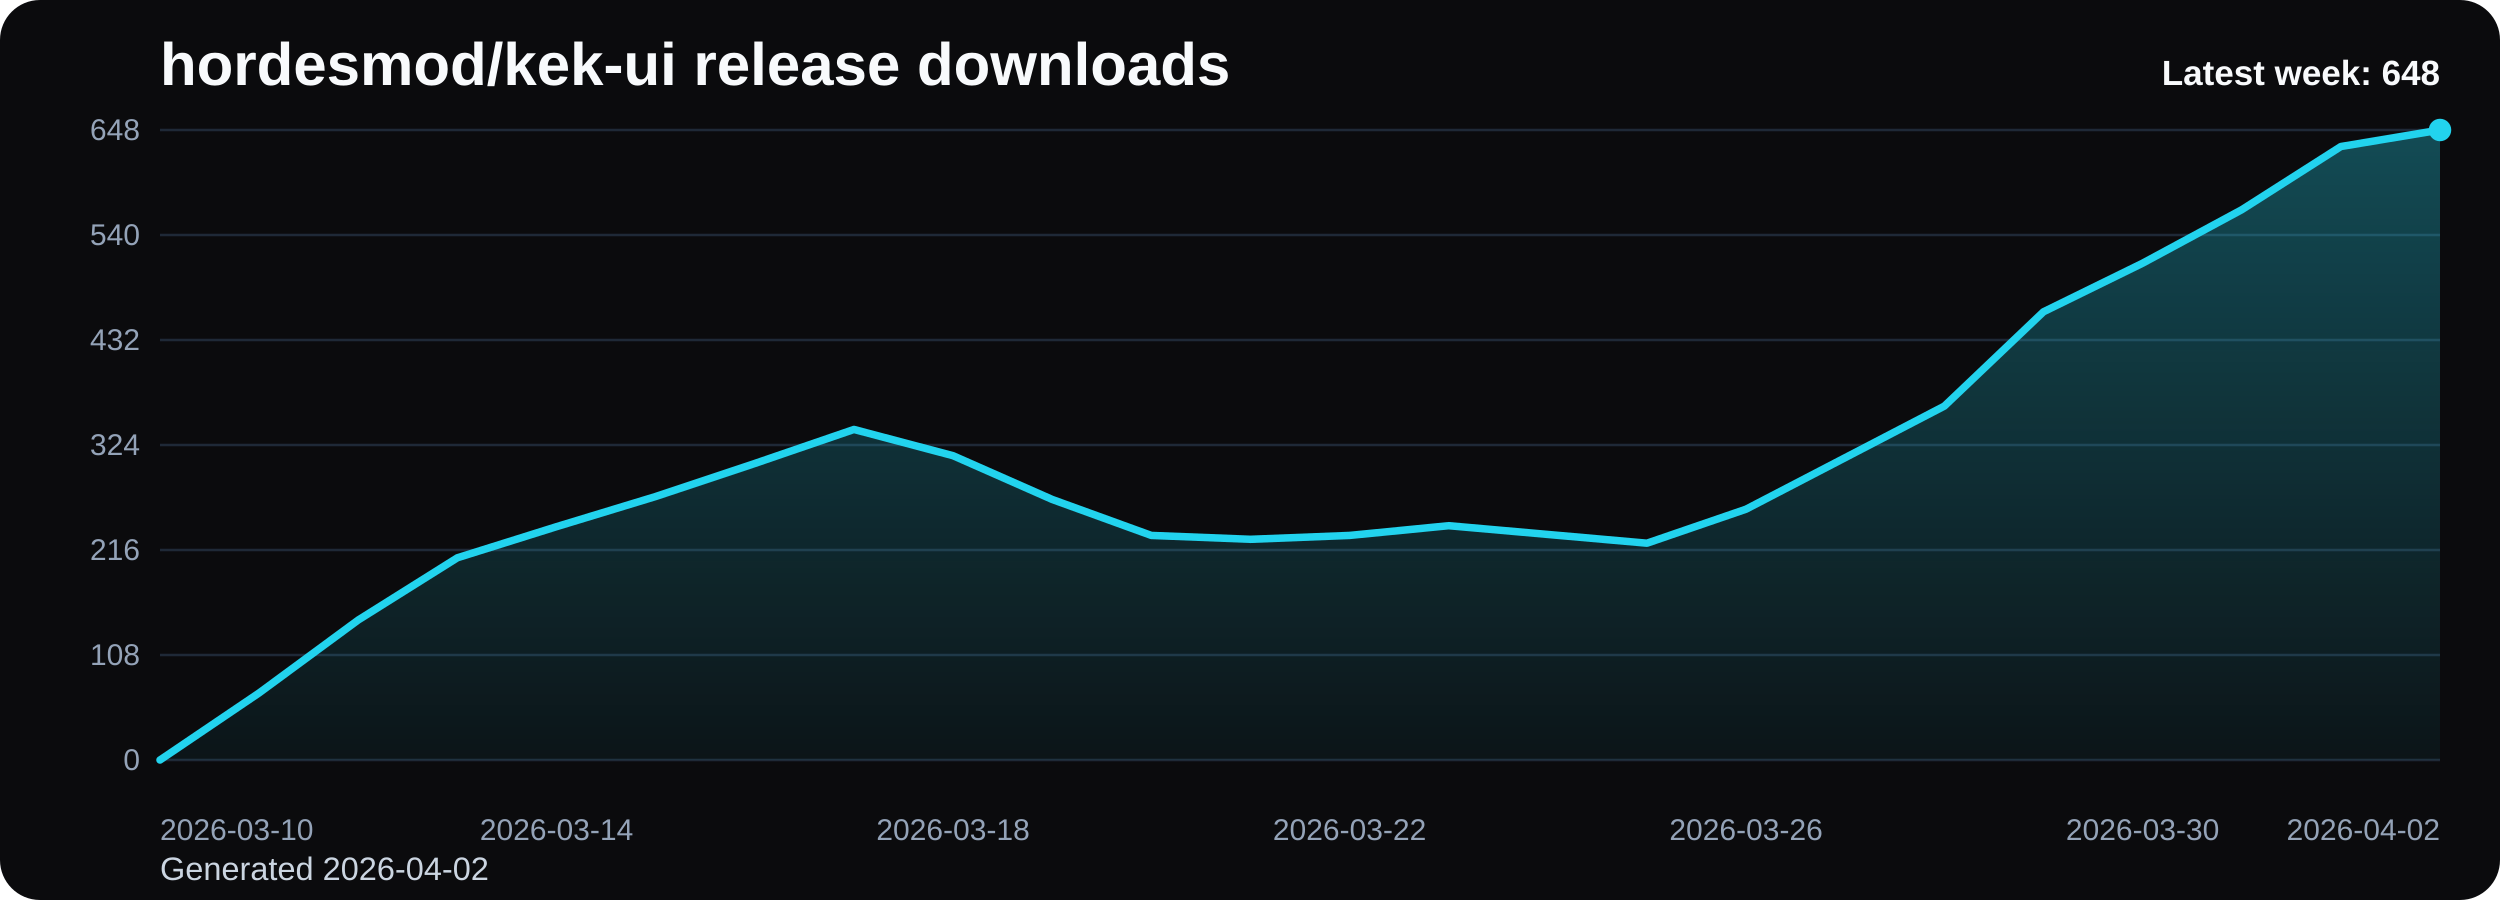
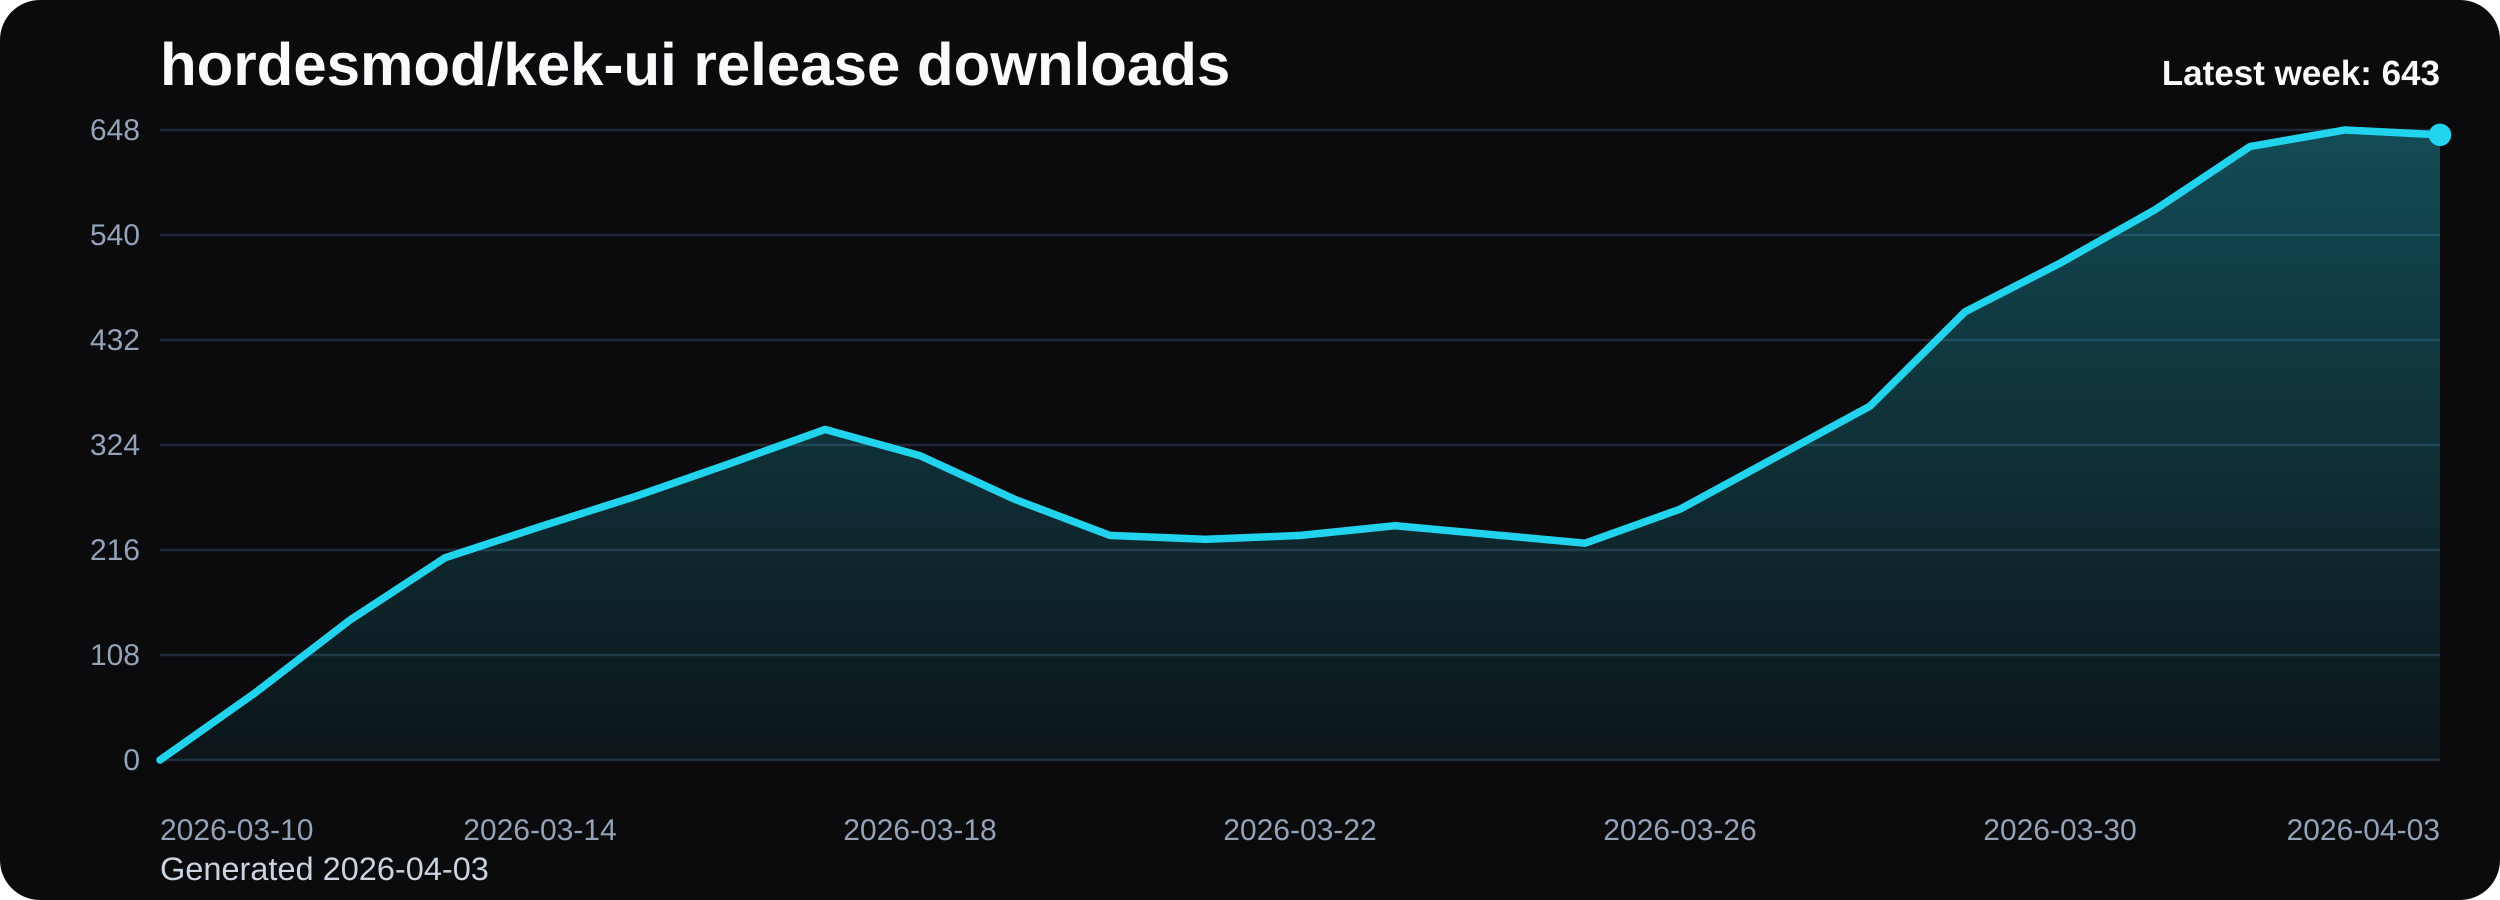
<svg xmlns="http://www.w3.org/2000/svg" viewBox="0 0 1000 360" role="img" aria-label="hordesmod/kek-ui release downloads chart">
  <defs>
    <linearGradient id="fill-weekly-black" x1="0" y1="0" x2="0" y2="1">
      <stop offset="0%" stop-color="#22d3ee" stop-opacity="0.32" />
      <stop offset="100%" stop-color="#22d3ee" stop-opacity="0.05" />
    </linearGradient>
    <style>
      .bg { fill: #0b0b0d; }
      .title { font: 700 24px Arial, sans-serif; fill: #f8fafc; }
      .sub { font: 400 13px Arial, sans-serif; fill: #cbd5e1; }
      .grid { stroke: #1f2937; stroke-width: 1; }
      .axis { font: 400 12px Arial, sans-serif; fill: #94a3b8; }
      .line { fill: none; stroke: #22d3ee; stroke-width: 3; stroke-linecap: round; stroke-linejoin: round; }
      .dot { fill: #22d3ee; }
      .value { font: 600 11px Arial, sans-serif; fill: #cbd5e1; }
      .latest { font: 700 14px Arial, sans-serif; fill: #f8fafc; }
    </style>
  </defs>
  <rect class="bg" x="0" y="0" width="1000" height="360" rx="16" />
  <text class="title" x="64" y="34">hordesmod/kek-ui release downloads</text>
-   <text class="sub" x="64" y="352">Generated 2026-04-02</text>
+   <text class="sub" x="64" y="352">Generated 2026-04-03</text>
  <line x1="64" y1="52.00" x2="976" y2="52.00" class="grid" />
  <text x="56" y="56.00" text-anchor="end" class="axis">648</text>
  <line x1="64" y1="94.00" x2="976" y2="94.00" class="grid" />
  <text x="56" y="98.00" text-anchor="end" class="axis">540</text>
  <line x1="64" y1="136.00" x2="976" y2="136.00" class="grid" />
  <text x="56" y="140.00" text-anchor="end" class="axis">432</text>
  <line x1="64" y1="178.00" x2="976" y2="178.00" class="grid" />
  <text x="56" y="182.00" text-anchor="end" class="axis">324</text>
  <line x1="64" y1="220.00" x2="976" y2="220.00" class="grid" />
  <text x="56" y="224.00" text-anchor="end" class="axis">216</text>
  <line x1="64" y1="262.00" x2="976" y2="262.00" class="grid" />
  <text x="56" y="266.00" text-anchor="end" class="axis">108</text>
  <line x1="64" y1="304.00" x2="976" y2="304.00" class="grid" />
  <text x="56" y="308.00" text-anchor="end" class="axis">0</text>
-   <path d="M 64.00 304 L 64.00 304.00 L 103.65 277.17 L 143.30 248.00 L 182.96 223.11 L 222.61 210.67 L 262.26 198.61 L 301.91 185.39 L 341.57 171.78 L 381.22 182.28 L 420.87 199.78 L 460.52 214.17 L 500.17 215.72 L 539.83 214.17 L 579.48 210.28 L 619.13 213.78 L 658.78 217.28 L 698.43 203.67 L 738.09 183.06 L 777.74 162.44 L 817.39 124.72 L 857.04 105.28 L 896.70 83.89 L 936.35 58.61 L 976.00 52.00 L 976.00 304 Z" fill="url(#fill-weekly-black)" />
-   <polyline class="line" points="64.00,304.00 103.65,277.17 143.30,248.00 182.96,223.11 222.61,210.67 262.26,198.61 301.91,185.39 341.57,171.78 381.22,182.28 420.87,199.78 460.52,214.17 500.17,215.72 539.83,214.17 579.48,210.28 619.13,213.78 658.78,217.28 698.43,203.67 738.09,183.06 777.74,162.44 817.39,124.72 857.04,105.28 896.70,83.89 936.35,58.61 976.00,52.00" />
-   <circle class="dot" cx="976.00" cy="52.00" r="4.5" />
+   <path d="M 64.00 304 L 64.00 304.00 L 102.00 277.17 L 140.00 248.00 L 178.00 223.11 L 216.00 210.67 L 254.00 198.61 L 292.00 185.39 L 330.00 171.78 L 368.00 182.28 L 406.00 199.78 L 444.00 214.17 L 482.00 215.72 L 520.00 214.17 L 558.00 210.28 L 596.00 213.78 L 634.00 217.28 L 672.00 203.67 L 710.00 183.06 L 748.00 162.44 L 786.00 124.72 L 824.00 105.28 L 862.00 83.89 L 900.00 58.61 L 938.00 52.00 L 976.00 53.94 L 976.00 304 Z" fill="url(#fill-weekly-black)" />
+   <polyline class="line" points="64.00,304.00 102.00,277.17 140.00,248.00 178.00,223.11 216.00,210.67 254.00,198.61 292.00,185.39 330.00,171.78 368.00,182.28 406.00,199.78 444.00,214.17 482.00,215.72 520.00,214.17 558.00,210.28 596.00,213.78 634.00,217.28 672.00,203.67 710.00,183.06 748.00,162.44 786.00,124.72 824.00,105.28 862.00,83.89 900.00,58.61 938.00,52.00 976.00,53.94" />
+   <circle class="dot" cx="976.00" cy="53.94" r="4.5" />
  <text class="axis" x="64.00" y="336" text-anchor="start">2026-03-10</text>
-   <text class="axis" x="222.61" y="336" text-anchor="middle">2026-03-14</text>
-   <text class="axis" x="381.22" y="336" text-anchor="middle">2026-03-18</text>
-   <text class="axis" x="539.83" y="336" text-anchor="middle">2026-03-22</text>
-   <text class="axis" x="698.43" y="336" text-anchor="middle">2026-03-26</text>
-   <text class="axis" x="857.04" y="336" text-anchor="middle">2026-03-30</text>
-   <text class="axis" x="976.00" y="336" text-anchor="end">2026-04-02</text>
-   <text class="latest" x="976" y="34" text-anchor="end">Latest week: 648</text>
+   <text class="axis" x="216.00" y="336" text-anchor="middle">2026-03-14</text>
+   <text class="axis" x="368.00" y="336" text-anchor="middle">2026-03-18</text>
+   <text class="axis" x="520.00" y="336" text-anchor="middle">2026-03-22</text>
+   <text class="axis" x="672.00" y="336" text-anchor="middle">2026-03-26</text>
+   <text class="axis" x="824.00" y="336" text-anchor="middle">2026-03-30</text>
+   <text class="axis" x="976.00" y="336" text-anchor="end">2026-04-03</text>
+   <text class="latest" x="976" y="34" text-anchor="end">Latest week: 643</text>
</svg>
